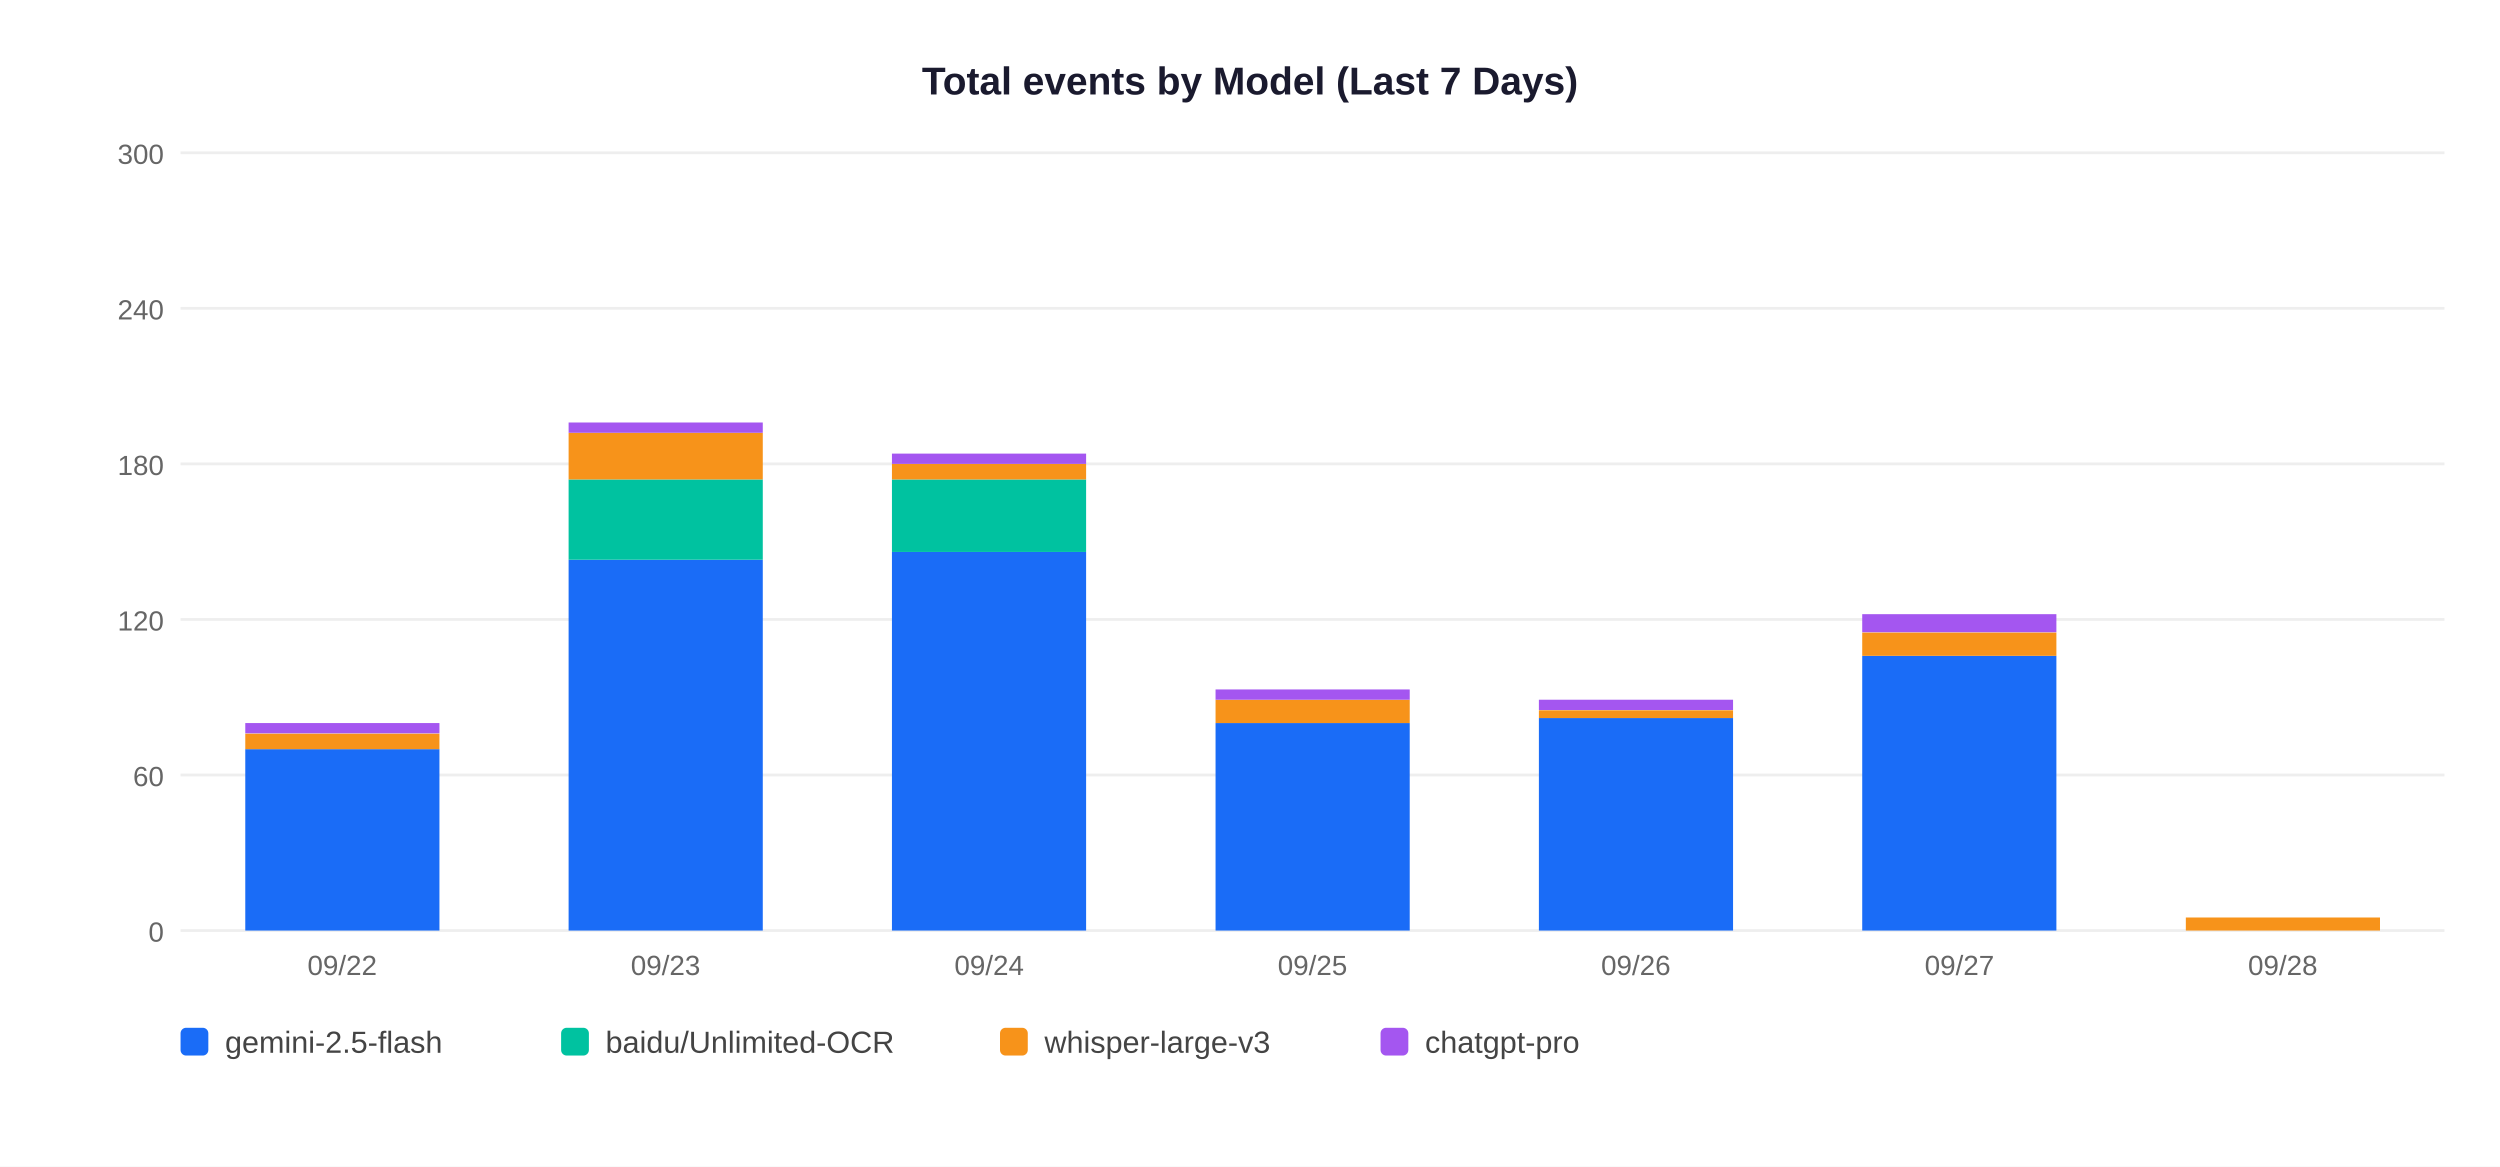
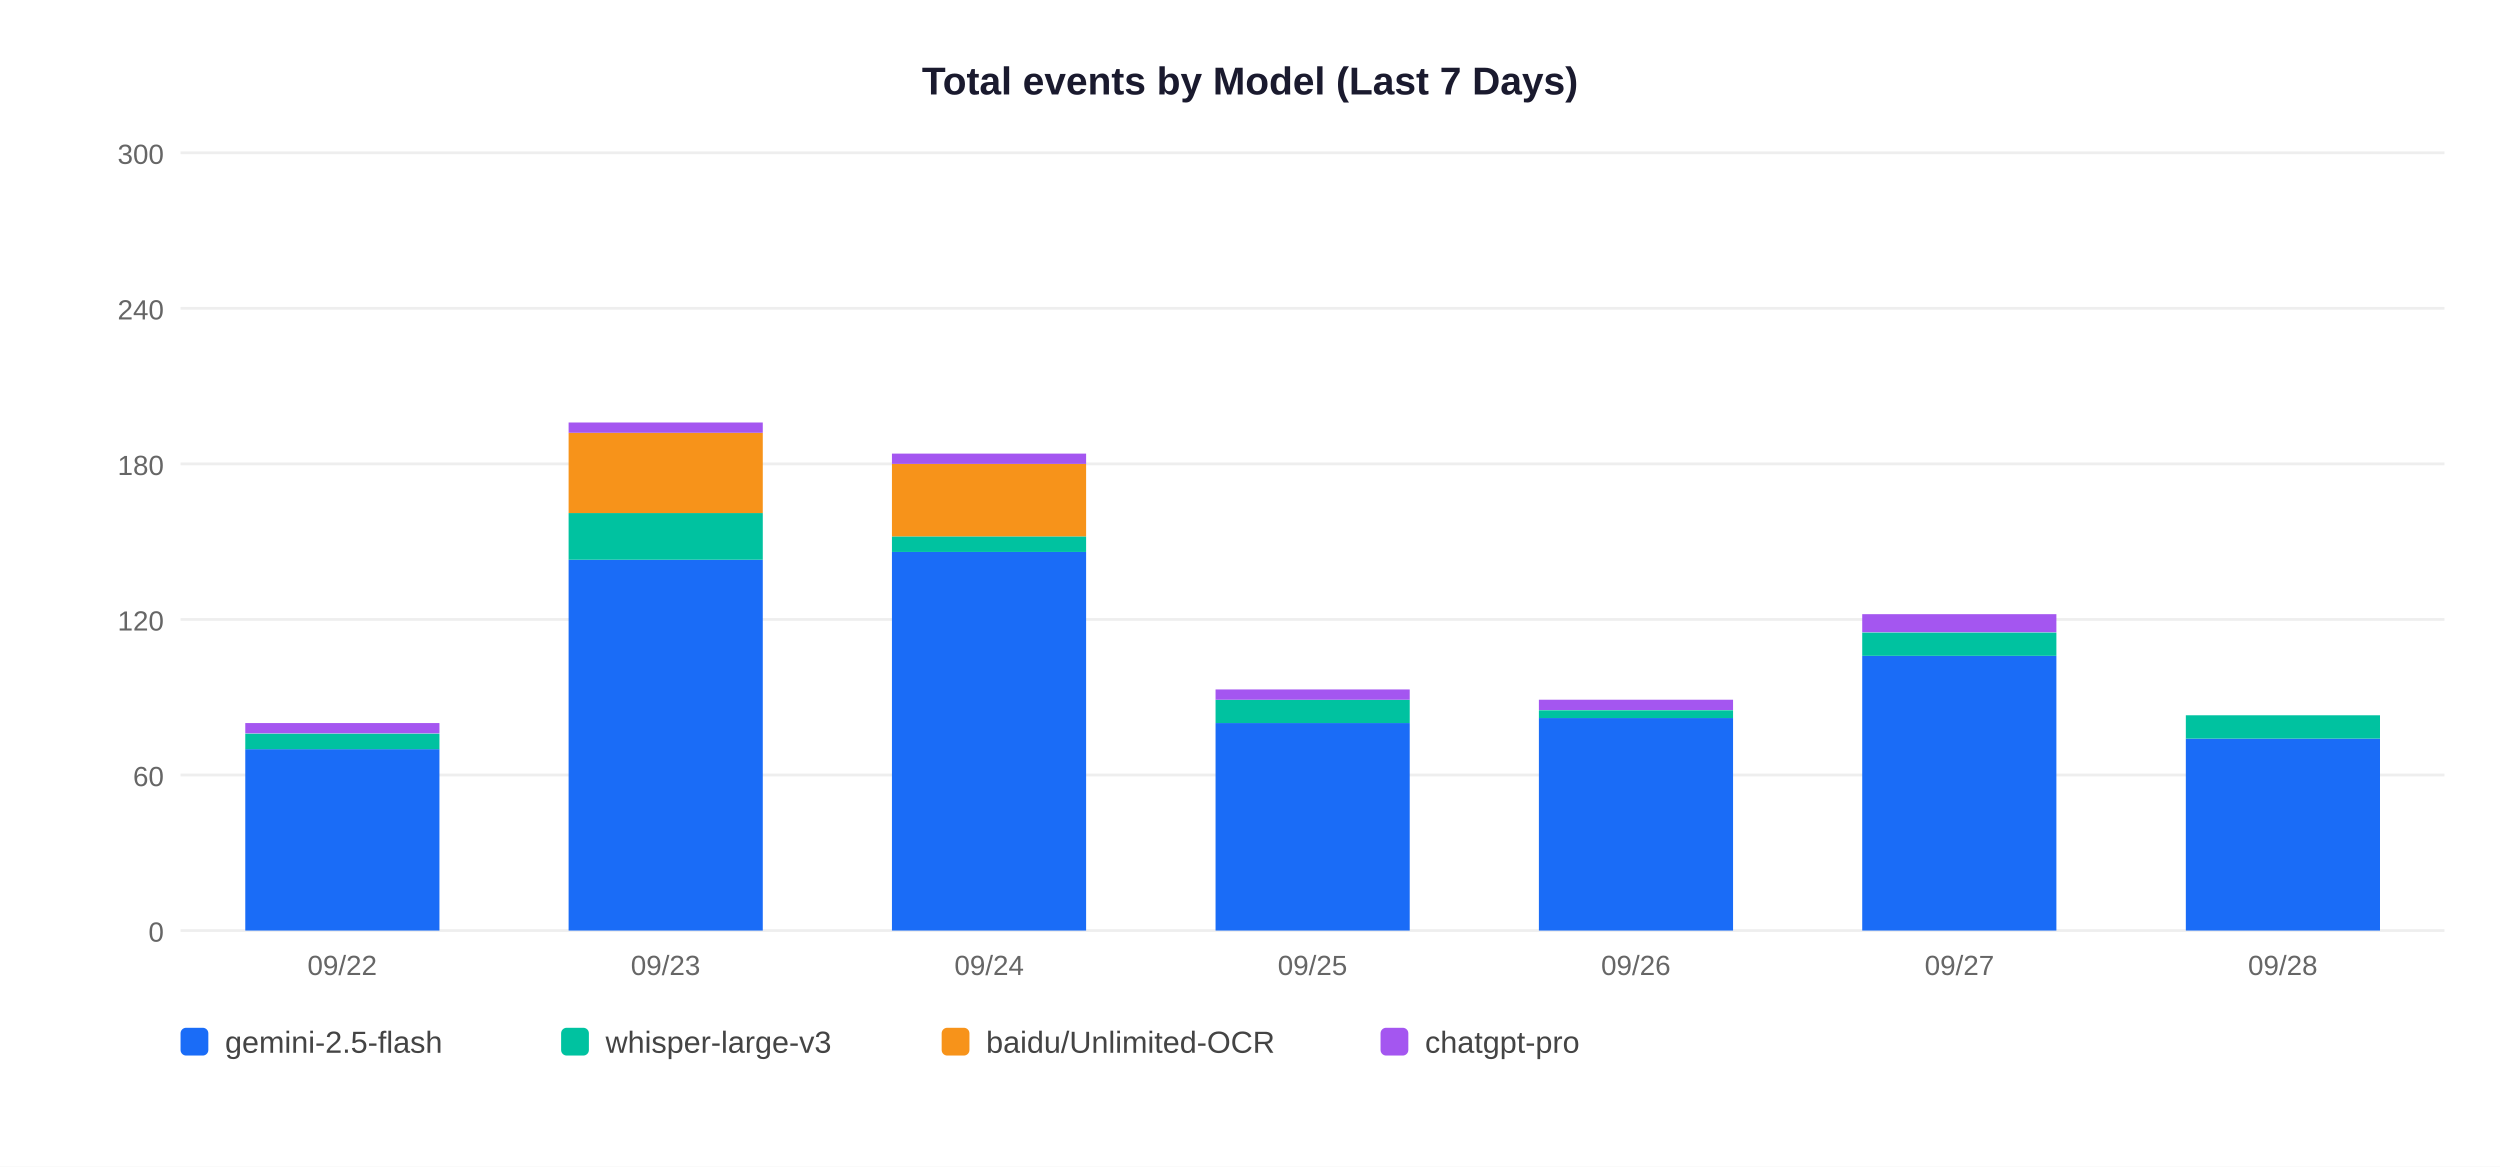
<svg xmlns="http://www.w3.org/2000/svg" width="900" height="420">
  <rect width="900" height="420" fill="white" />
  <text x="450" y="34" text-anchor="middle" font-size="14" font-weight="bold" font-family="Arial,sans-serif" fill="#1a1a2e">Total events by Model (Last 7 Days)</text>
  <line x1="65" y1="335" x2="880" y2="335" stroke="#EEEEEE" stroke-width="1" />
  <text x="59" y="339" text-anchor="end" font-size="10" font-family="Arial,sans-serif" fill="#666">0</text>
  <line x1="65" y1="279" x2="880" y2="279" stroke="#EEEEEE" stroke-width="1" />
  <text x="59" y="283" text-anchor="end" font-size="10" font-family="Arial,sans-serif" fill="#666">60</text>
  <line x1="65" y1="223" x2="880" y2="223" stroke="#EEEEEE" stroke-width="1" />
  <text x="59" y="227" text-anchor="end" font-size="10" font-family="Arial,sans-serif" fill="#666">120</text>
  <line x1="65" y1="167" x2="880" y2="167" stroke="#EEEEEE" stroke-width="1" />
  <text x="59" y="171" text-anchor="end" font-size="10" font-family="Arial,sans-serif" fill="#666">180</text>
  <line x1="65" y1="111" x2="880" y2="111" stroke="#EEEEEE" stroke-width="1" />
  <text x="59" y="115" text-anchor="end" font-size="10" font-family="Arial,sans-serif" fill="#666">240</text>
  <line x1="65" y1="55" x2="880" y2="55" stroke="#EEEEEE" stroke-width="1" />
  <text x="59" y="59" text-anchor="end" font-size="10" font-family="Arial,sans-serif" fill="#666">300</text>
  <rect x="88.3" y="269.7" width="69.9" height="65.3" fill="#1A6CF7" />
-   <rect x="88.3" y="264.1" width="69.9" height="5.6" fill="#F7931A" />
+   <rect x="88.3" y="264.1" width="69.9" height="5.6" fill="#00C2A0" />
  <rect x="88.3" y="260.3" width="69.9" height="3.7" fill="#A456F0" />
  <text x="123.2" y="351" text-anchor="middle" font-size="10" font-family="Arial,sans-serif" fill="#666">09/22</text>
  <rect x="204.7" y="201.5" width="69.9" height="133.5" fill="#1A6CF7" />
-   <rect x="204.7" y="172.6" width="69.9" height="28.9" fill="#00C2A0" />
-   <rect x="204.7" y="155.8" width="69.9" height="16.8" fill="#F7931A" />
+   <rect x="204.7" y="184.7" width="69.9" height="16.8" fill="#00C2A0" />
+   <rect x="204.7" y="155.8" width="69.9" height="28.9" fill="#F7931A" />
  <rect x="204.7" y="152.1" width="69.9" height="3.7" fill="#A456F0" />
  <text x="239.6" y="351" text-anchor="middle" font-size="10" font-family="Arial,sans-serif" fill="#666">09/23</text>
  <rect x="321.1" y="198.7" width="69.9" height="136.3" fill="#1A6CF7" />
-   <rect x="321.1" y="172.6" width="69.9" height="26.1" fill="#00C2A0" />
-   <rect x="321.1" y="167.0" width="69.9" height="5.6" fill="#F7931A" />
+   <rect x="321.1" y="193.1" width="69.9" height="5.6" fill="#00C2A0" />
+   <rect x="321.1" y="167.0" width="69.9" height="26.1" fill="#F7931A" />
  <rect x="321.1" y="163.3" width="69.9" height="3.7" fill="#A456F0" />
  <text x="356.1" y="351" text-anchor="middle" font-size="10" font-family="Arial,sans-serif" fill="#666">09/24</text>
  <rect x="437.6" y="260.3" width="69.9" height="74.7" fill="#1A6CF7" />
-   <rect x="437.6" y="251.9" width="69.9" height="8.4" fill="#F7931A" />
+   <rect x="437.6" y="251.9" width="69.9" height="8.4" fill="#00C2A0" />
  <rect x="437.6" y="248.2" width="69.9" height="3.7" fill="#A456F0" />
  <text x="472.5" y="351" text-anchor="middle" font-size="10" font-family="Arial,sans-serif" fill="#666">09/25</text>
  <rect x="554.0" y="258.5" width="69.9" height="76.5" fill="#1A6CF7" />
-   <rect x="554.0" y="255.7" width="69.9" height="2.8" fill="#F7931A" />
+   <rect x="554.0" y="255.7" width="69.9" height="2.8" fill="#00C2A0" />
  <rect x="554.0" y="251.9" width="69.9" height="3.7" fill="#A456F0" />
  <text x="588.9" y="351" text-anchor="middle" font-size="10" font-family="Arial,sans-serif" fill="#666">09/26</text>
  <rect x="670.4" y="236.1" width="69.9" height="98.9" fill="#1A6CF7" />
-   <rect x="670.4" y="227.7" width="69.9" height="8.4" fill="#F7931A" />
+   <rect x="670.4" y="227.7" width="69.9" height="8.4" fill="#00C2A0" />
  <rect x="670.4" y="221.1" width="69.9" height="6.5" fill="#A456F0" />
  <text x="705.4" y="351" text-anchor="middle" font-size="10" font-family="Arial,sans-serif" fill="#666">09/27</text>
-   <rect x="786.9" y="330.3" width="69.9" height="4.7" fill="#F7931A" />
+   <rect x="786.9" y="265.9" width="69.9" height="69.1" fill="#1A6CF7" />
+   <rect x="786.9" y="257.5" width="69.9" height="8.4" fill="#00C2A0" />
  <text x="821.8" y="351" text-anchor="middle" font-size="10" font-family="Arial,sans-serif" fill="#666">09/28</text>
  <rect x="65" y="370" width="10" height="10" rx="2" fill="#1A6CF7" />
  <text x="81" y="379" font-size="11" font-family="Arial,sans-serif" fill="#444">gemini-2.5-flash</text>
  <rect x="202" y="370" width="10" height="10" rx="2" fill="#00C2A0" />
-   <text x="218" y="379" font-size="11" font-family="Arial,sans-serif" fill="#444">baidu/Unlimited-OCR</text>
-   <rect x="360" y="370" width="10" height="10" rx="2" fill="#F7931A" />
-   <text x="376" y="379" font-size="11" font-family="Arial,sans-serif" fill="#444">whisper-large-v3</text>
+   <text x="218" y="379" font-size="11" font-family="Arial,sans-serif" fill="#444">whisper-large-v3</text>
+   <rect x="339" y="370" width="10" height="10" rx="2" fill="#F7931A" />
+   <text x="355" y="379" font-size="11" font-family="Arial,sans-serif" fill="#444">baidu/Unlimited-OCR</text>
  <rect x="497" y="370" width="10" height="10" rx="2" fill="#A456F0" />
  <text x="513" y="379" font-size="11" font-family="Arial,sans-serif" fill="#444">chatgpt-pro</text>
</svg>
